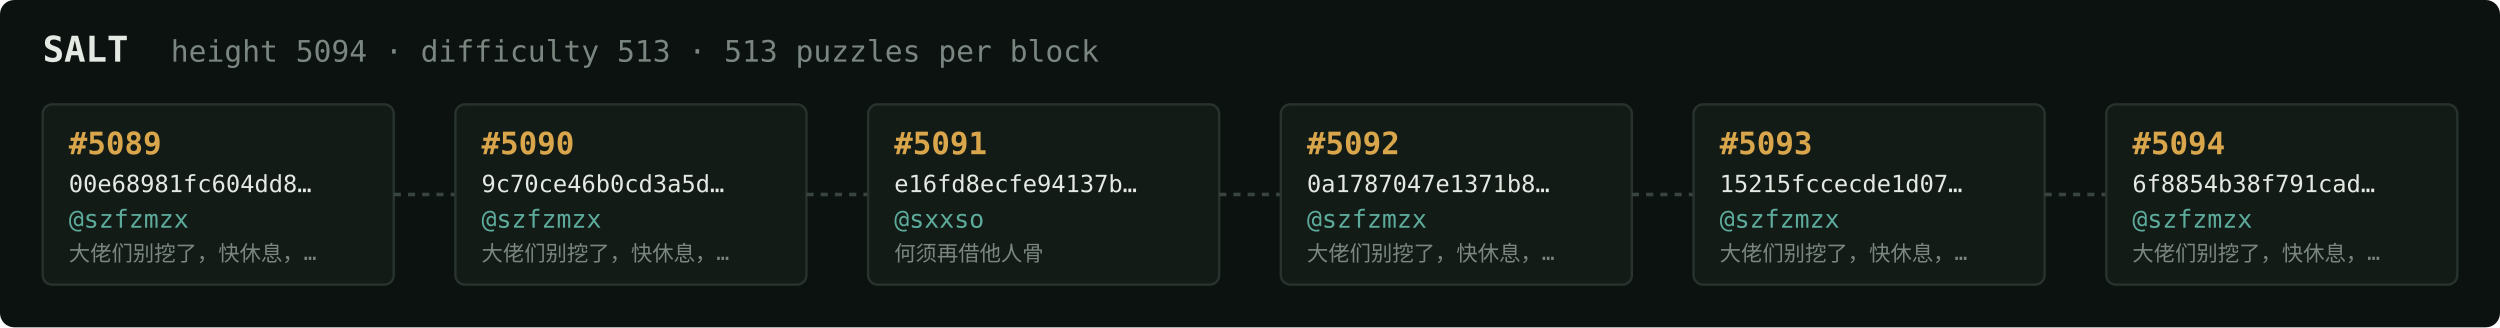
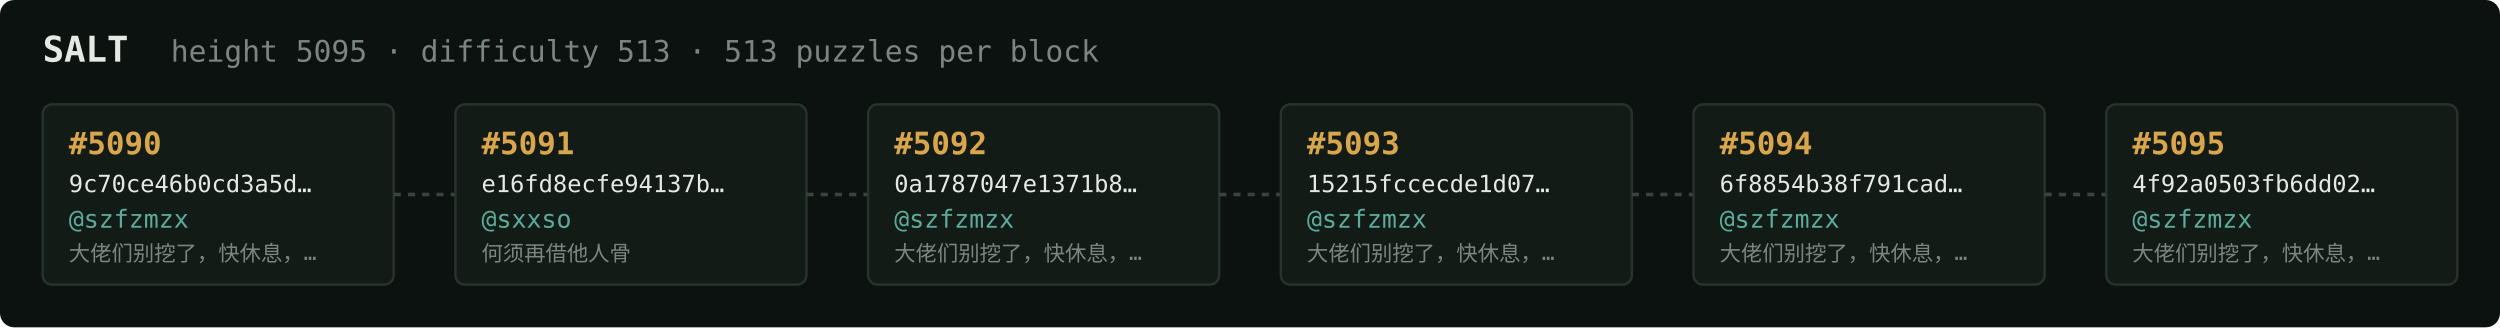
<svg xmlns="http://www.w3.org/2000/svg" width="1054" height="138" viewBox="0 0 1054 138" font-family="ui-monospace,SFMono-Regular,Menlo,monospace">
  <rect fill="#0c1210" width="1054" height="138" rx="6" />
  <text x="18" y="26" fill="#e5e9e3" font-size="15" font-weight="700">SALT</text>
-   <text x="72" y="26" fill="#7a867f" font-size="12.5">height 5094 · difficulty 513 · 513 puzzles per block</text>
+   <text x="72" y="26" fill="#7a867f" font-size="12.5">height 5095 · difficulty 513 · 513 puzzles per block</text>
  <rect x="18" y="44" width="148" height="76" rx="4" fill="#131b17" stroke="#28332e" stroke-width="1" />
-   <text x="29" y="65" fill="#d9a64c" font-size="13" font-weight="700">#5089</text>
-   <text x="29" y="81" fill="#e5e9e3" font-size="10">00e68981fc604dd8…</text>
+   <text x="29" y="65" fill="#d9a64c" font-size="13" font-weight="700">#5090</text>
+   <text x="29" y="81" fill="#e5e9e3" font-size="10">9c70ce46b0cd3a5d…</text>
  <text x="29" y="96" fill="#5cab9b" font-size="10.5">@szfzmzx</text>
  <text x="29" y="110" fill="#7a867f" font-size="9">大佬们别挖了，快休息，…</text>
  <line x1="166" y1="82.0" x2="192" y2="82.0" stroke="#38443e" stroke-width="1.5" stroke-dasharray="3 3" />
  <rect x="192" y="44" width="148" height="76" rx="4" fill="#131b17" stroke="#28332e" stroke-width="1" />
-   <text x="203" y="65" fill="#d9a64c" font-size="13" font-weight="700">#5090</text>
-   <text x="203" y="81" fill="#e5e9e3" font-size="10">9c70ce46b0cd3a5d…</text>
-   <text x="203" y="96" fill="#5cab9b" font-size="10.5">@szfzmzx</text>
-   <text x="203" y="110" fill="#7a867f" font-size="9">大佬们别挖了，快休息，…</text>
+   <text x="203" y="65" fill="#d9a64c" font-size="13" font-weight="700">#5091</text>
+   <text x="203" y="81" fill="#e5e9e3" font-size="10">e16fd8ecfe94137b…</text>
+   <text x="203" y="96" fill="#5cab9b" font-size="10.5">@sxxso</text>
+   <text x="203" y="110" fill="#7a867f" font-size="9">何须再借他人骨</text>
  <line x1="340" y1="82.0" x2="366" y2="82.0" stroke="#38443e" stroke-width="1.5" stroke-dasharray="3 3" />
  <rect x="366" y="44" width="148" height="76" rx="4" fill="#131b17" stroke="#28332e" stroke-width="1" />
-   <text x="377" y="65" fill="#d9a64c" font-size="13" font-weight="700">#5091</text>
-   <text x="377" y="81" fill="#e5e9e3" font-size="10">e16fd8ecfe94137b…</text>
-   <text x="377" y="96" fill="#5cab9b" font-size="10.5">@sxxso</text>
-   <text x="377" y="110" fill="#7a867f" font-size="9">何须再借他人骨</text>
+   <text x="377" y="65" fill="#d9a64c" font-size="13" font-weight="700">#5092</text>
+   <text x="377" y="81" fill="#e5e9e3" font-size="10">0a1787047e1371b8…</text>
+   <text x="377" y="96" fill="#5cab9b" font-size="10.5">@szfzmzx</text>
+   <text x="377" y="110" fill="#7a867f" font-size="9">大佬们别挖了，快休息，…</text>
  <line x1="514" y1="82.0" x2="540" y2="82.0" stroke="#38443e" stroke-width="1.5" stroke-dasharray="3 3" />
  <rect x="540" y="44" width="148" height="76" rx="4" fill="#131b17" stroke="#28332e" stroke-width="1" />
-   <text x="551" y="65" fill="#d9a64c" font-size="13" font-weight="700">#5092</text>
-   <text x="551" y="81" fill="#e5e9e3" font-size="10">0a1787047e1371b8…</text>
+   <text x="551" y="65" fill="#d9a64c" font-size="13" font-weight="700">#5093</text>
+   <text x="551" y="81" fill="#e5e9e3" font-size="10">15215fccecde1d07…</text>
  <text x="551" y="96" fill="#5cab9b" font-size="10.5">@szfzmzx</text>
  <text x="551" y="110" fill="#7a867f" font-size="9">大佬们别挖了，快休息，…</text>
  <line x1="688" y1="82.0" x2="714" y2="82.0" stroke="#38443e" stroke-width="1.5" stroke-dasharray="3 3" />
  <rect x="714" y="44" width="148" height="76" rx="4" fill="#131b17" stroke="#28332e" stroke-width="1" />
-   <text x="725" y="65" fill="#d9a64c" font-size="13" font-weight="700">#5093</text>
-   <text x="725" y="81" fill="#e5e9e3" font-size="10">15215fccecde1d07…</text>
+   <text x="725" y="65" fill="#d9a64c" font-size="13" font-weight="700">#5094</text>
+   <text x="725" y="81" fill="#e5e9e3" font-size="10">6f8854b38f791cad…</text>
  <text x="725" y="96" fill="#5cab9b" font-size="10.5">@szfzmzx</text>
  <text x="725" y="110" fill="#7a867f" font-size="9">大佬们别挖了，快休息，…</text>
  <line x1="862" y1="82.0" x2="888" y2="82.0" stroke="#38443e" stroke-width="1.5" stroke-dasharray="3 3" />
  <rect x="888" y="44" width="148" height="76" rx="4" fill="#131b17" stroke="#28332e" stroke-width="1" />
-   <text x="899" y="65" fill="#d9a64c" font-size="13" font-weight="700">#5094</text>
-   <text x="899" y="81" fill="#e5e9e3" font-size="10">6f8854b38f791cad…</text>
+   <text x="899" y="65" fill="#d9a64c" font-size="13" font-weight="700">#5095</text>
+   <text x="899" y="81" fill="#e5e9e3" font-size="10">4f92a0503fb6dd02…</text>
  <text x="899" y="96" fill="#5cab9b" font-size="10.5">@szfzmzx</text>
  <text x="899" y="110" fill="#7a867f" font-size="9">大佬们别挖了，快休息，…</text>
</svg>
